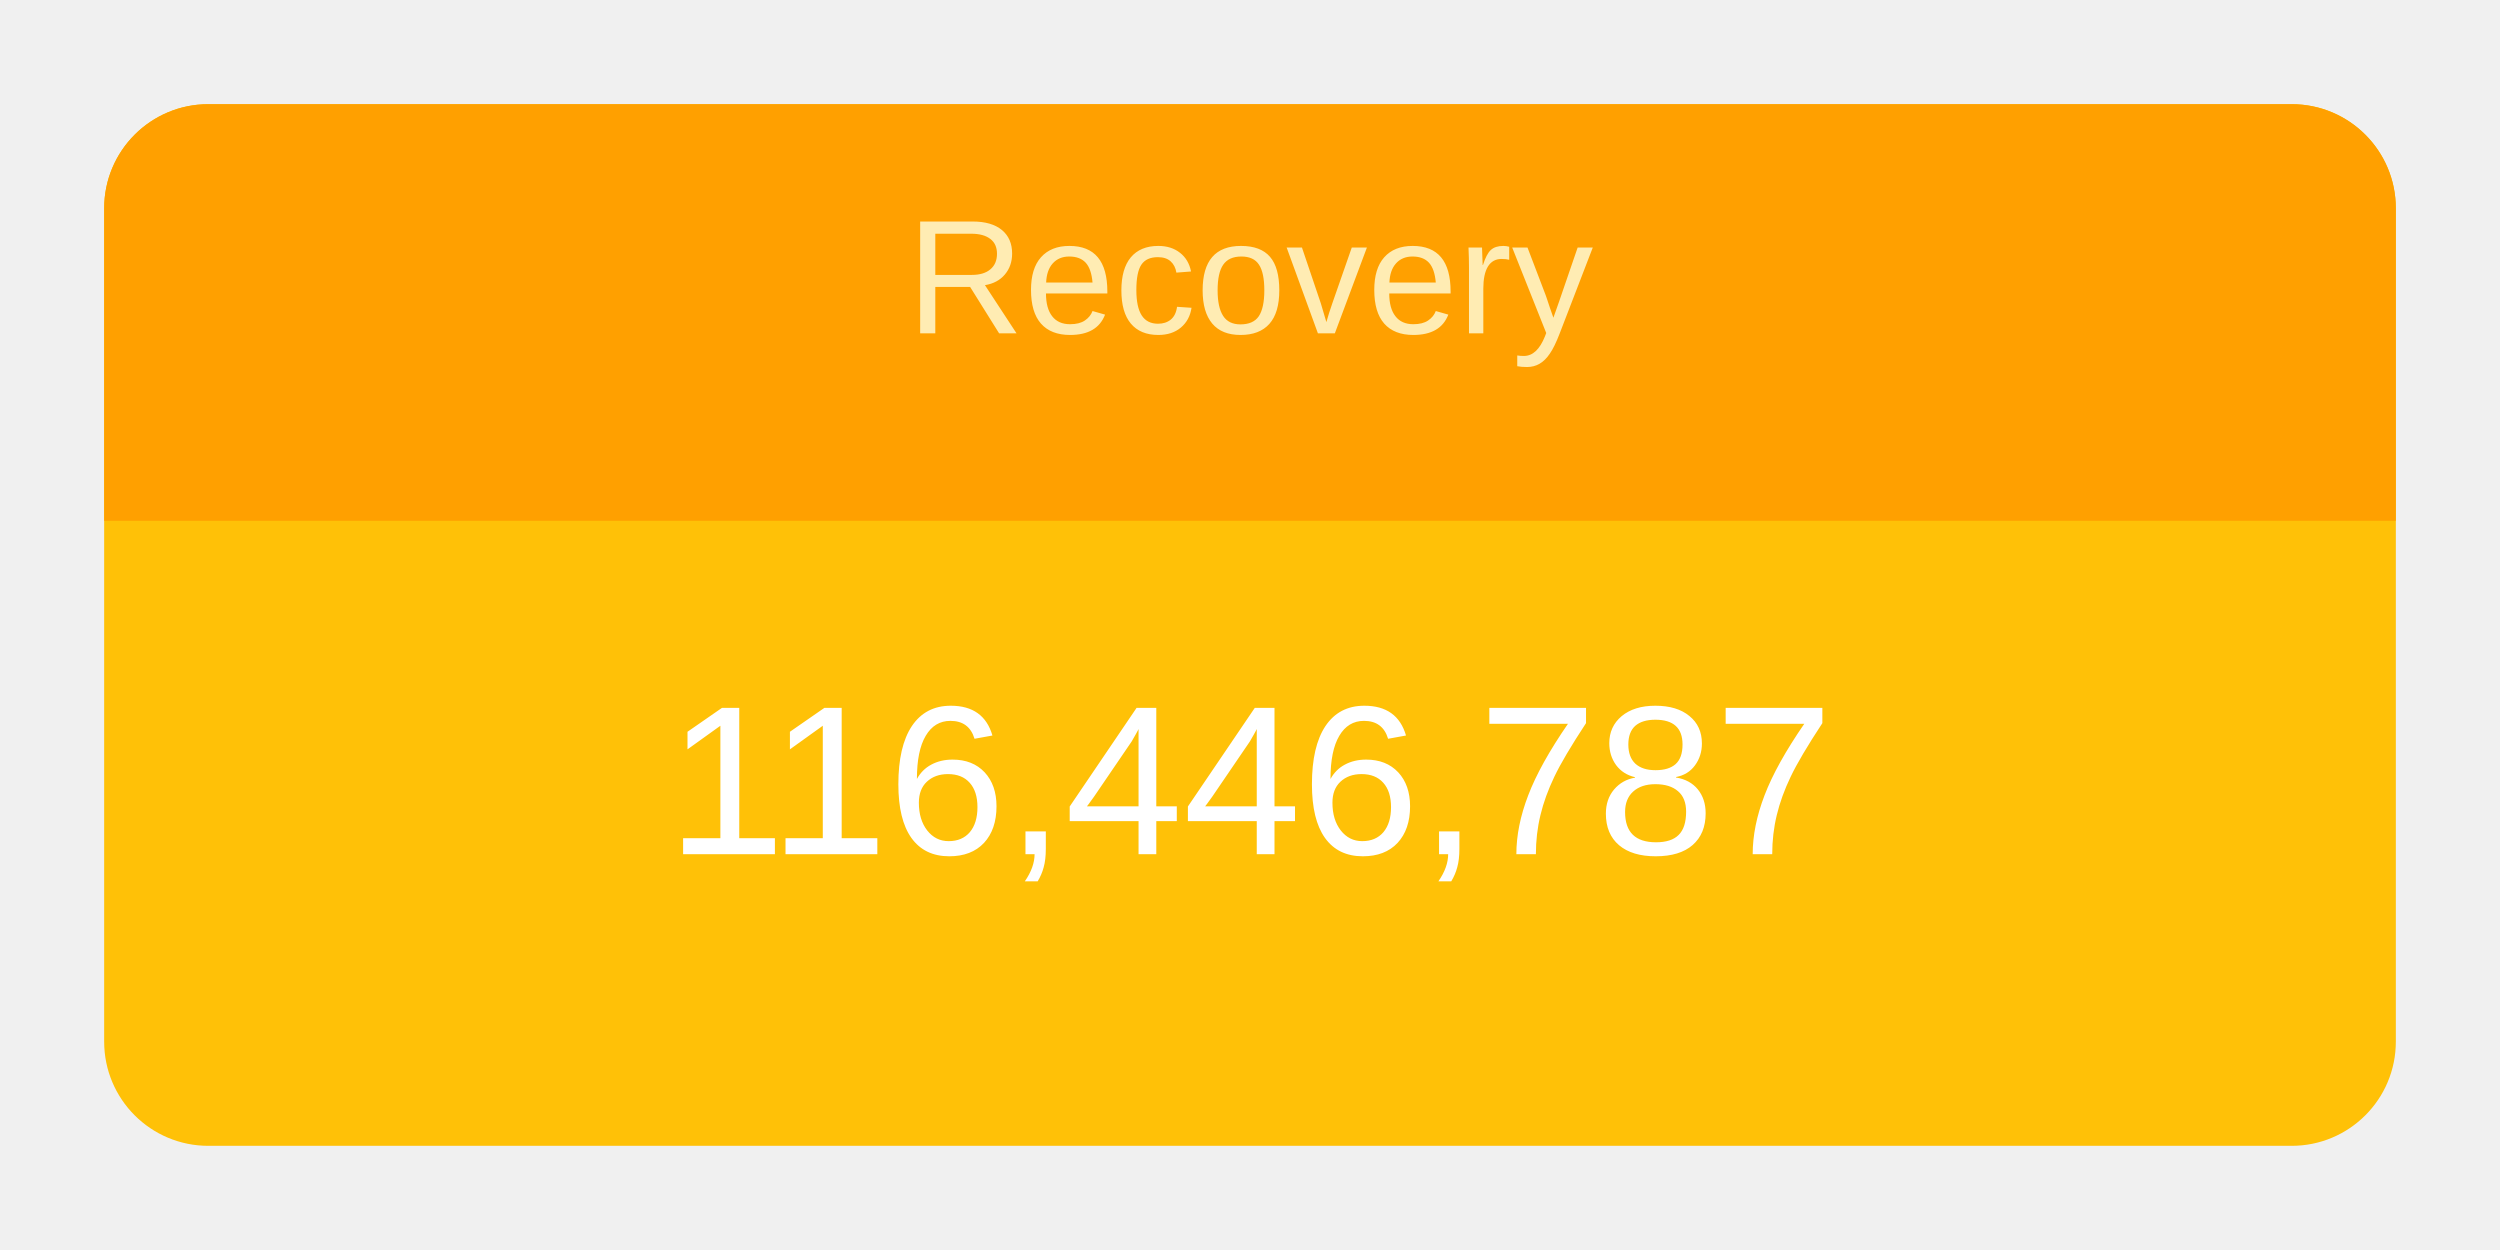
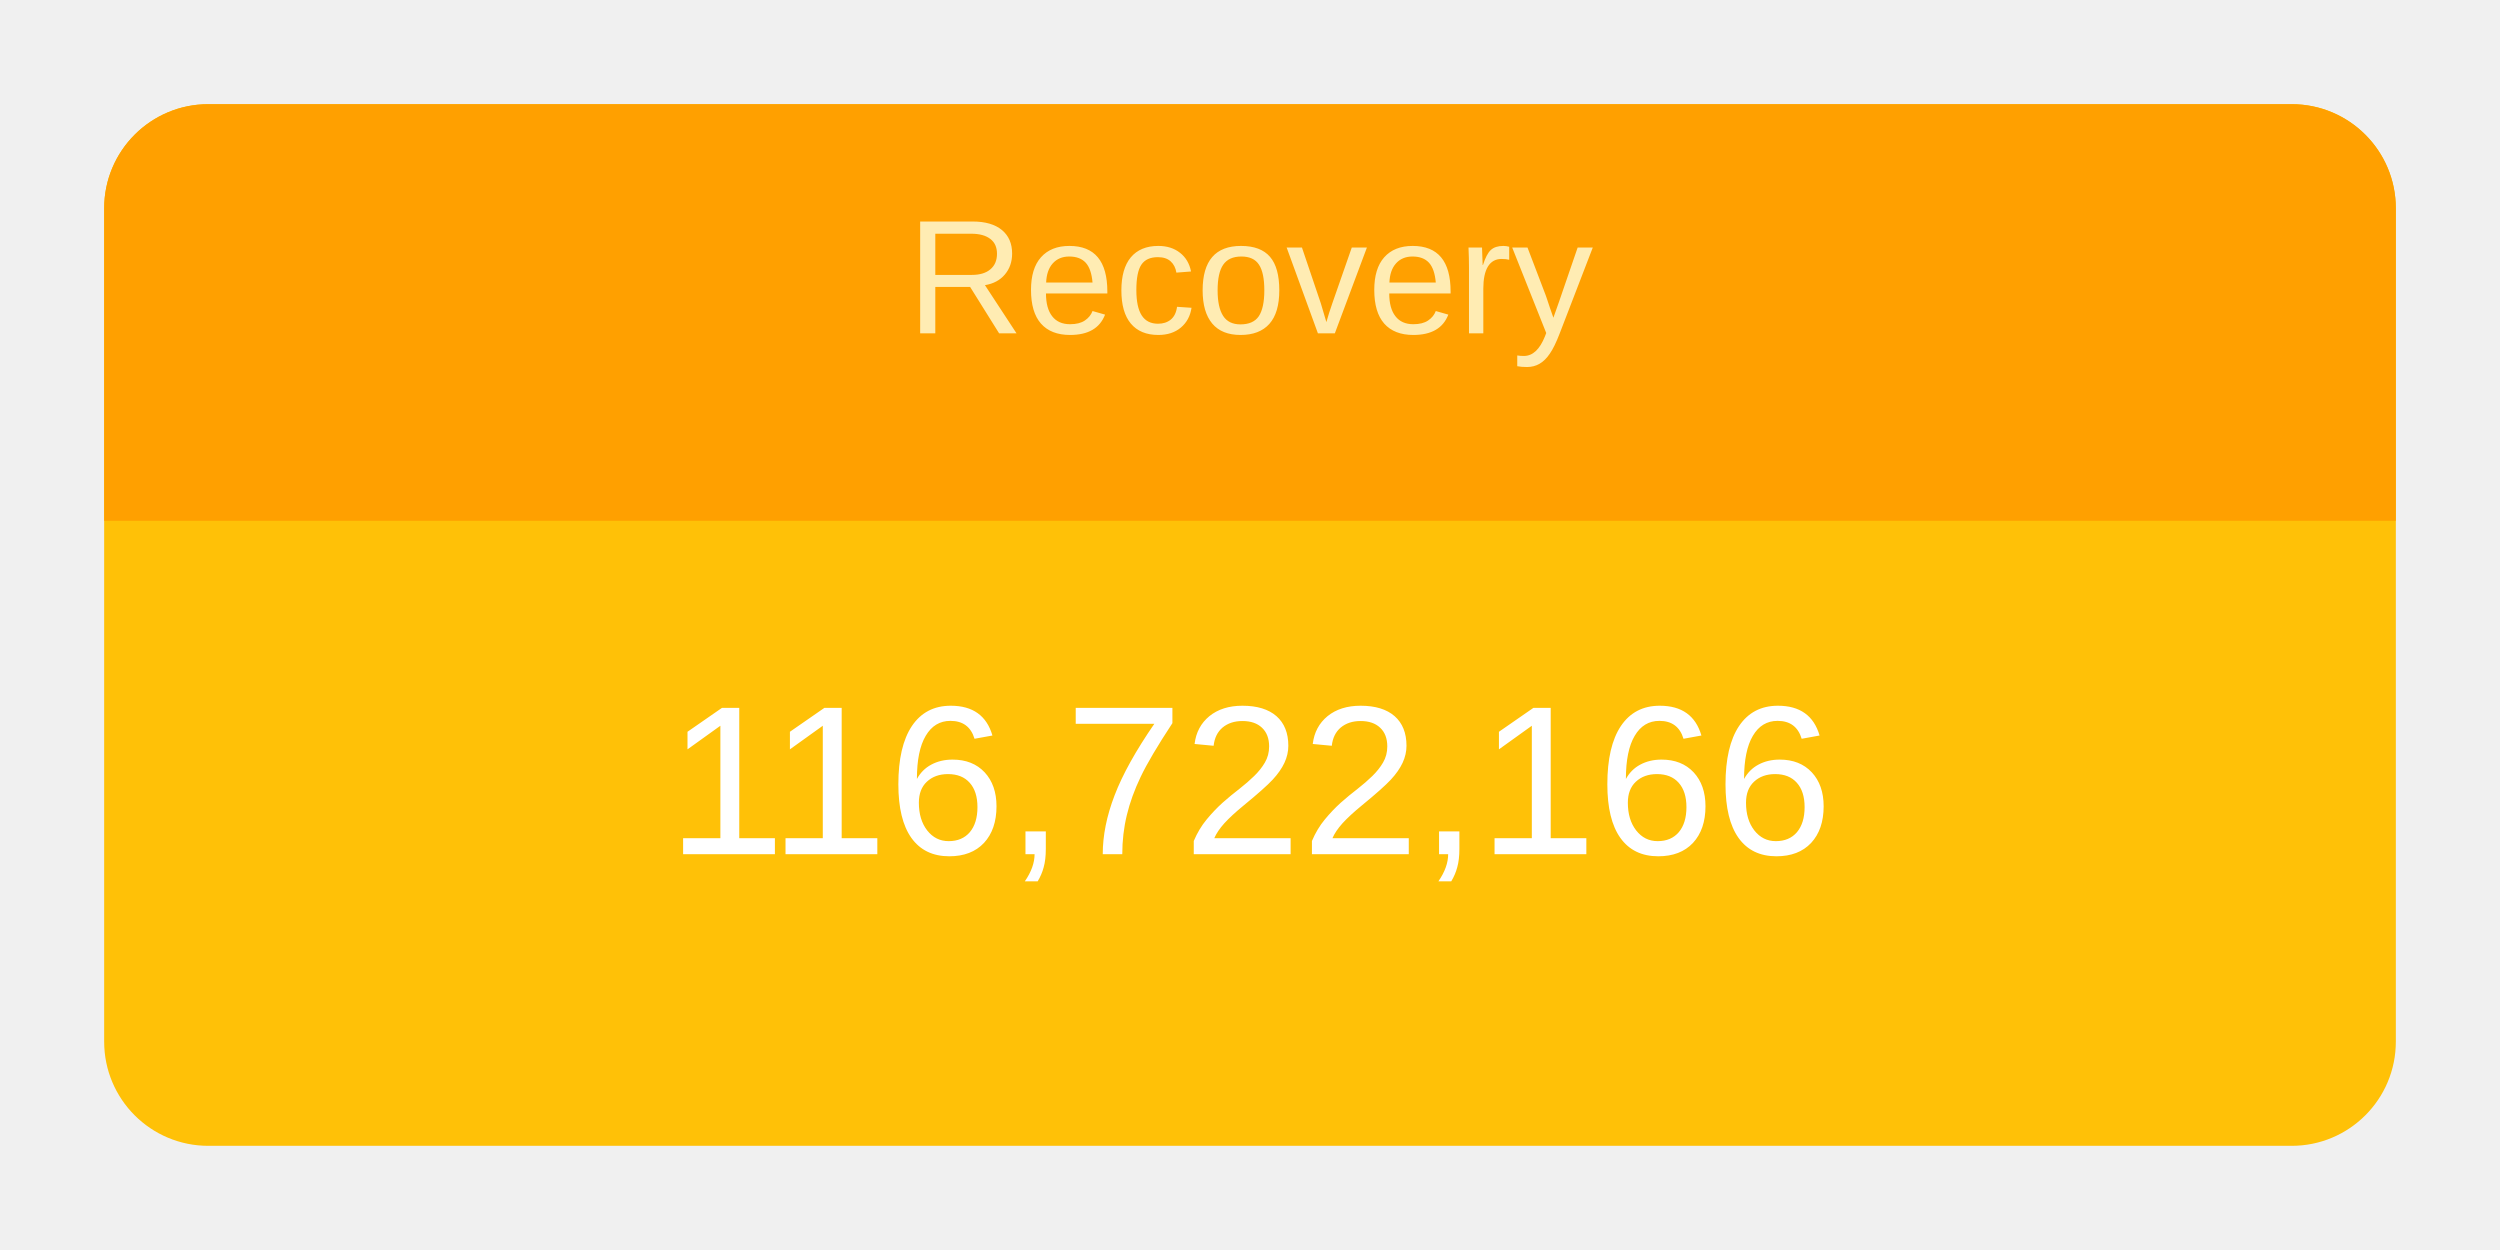
<svg xmlns="http://www.w3.org/2000/svg" height="120" viewBox="" width="240">
  <g transform="translate(10,10)">
    <rect rx="10" ry="10" width="220" height="100" style="fill: #ffc107; stroke-width: 5;" />
    <svg width="220" height="100">
      <text x="50%" y="72%" alignment-baseline="middle" text-anchor="middle" fill="white" font-size="1.7em" font-family="Arial, Helvetica, sans-serif">
-         116,446,787
+         116,722,166
      </text>
    </svg>
    <path fill="#FFA000" d=" M 210 0              a 10 10 0 0 1 10 10              v 30             h-220             v-30             a 10 10 0 0 1 10 -10" />
    <svg width="220" height="40">
      <text x="50%" y="55%" alignment-baseline="middle" text-anchor="middle" fill="#FFECB3" font-size="1.3em" font-family="Arial, Helvetica, sans-serif">
        Recovery
      </text>
    </svg>
  </g>
</svg>
